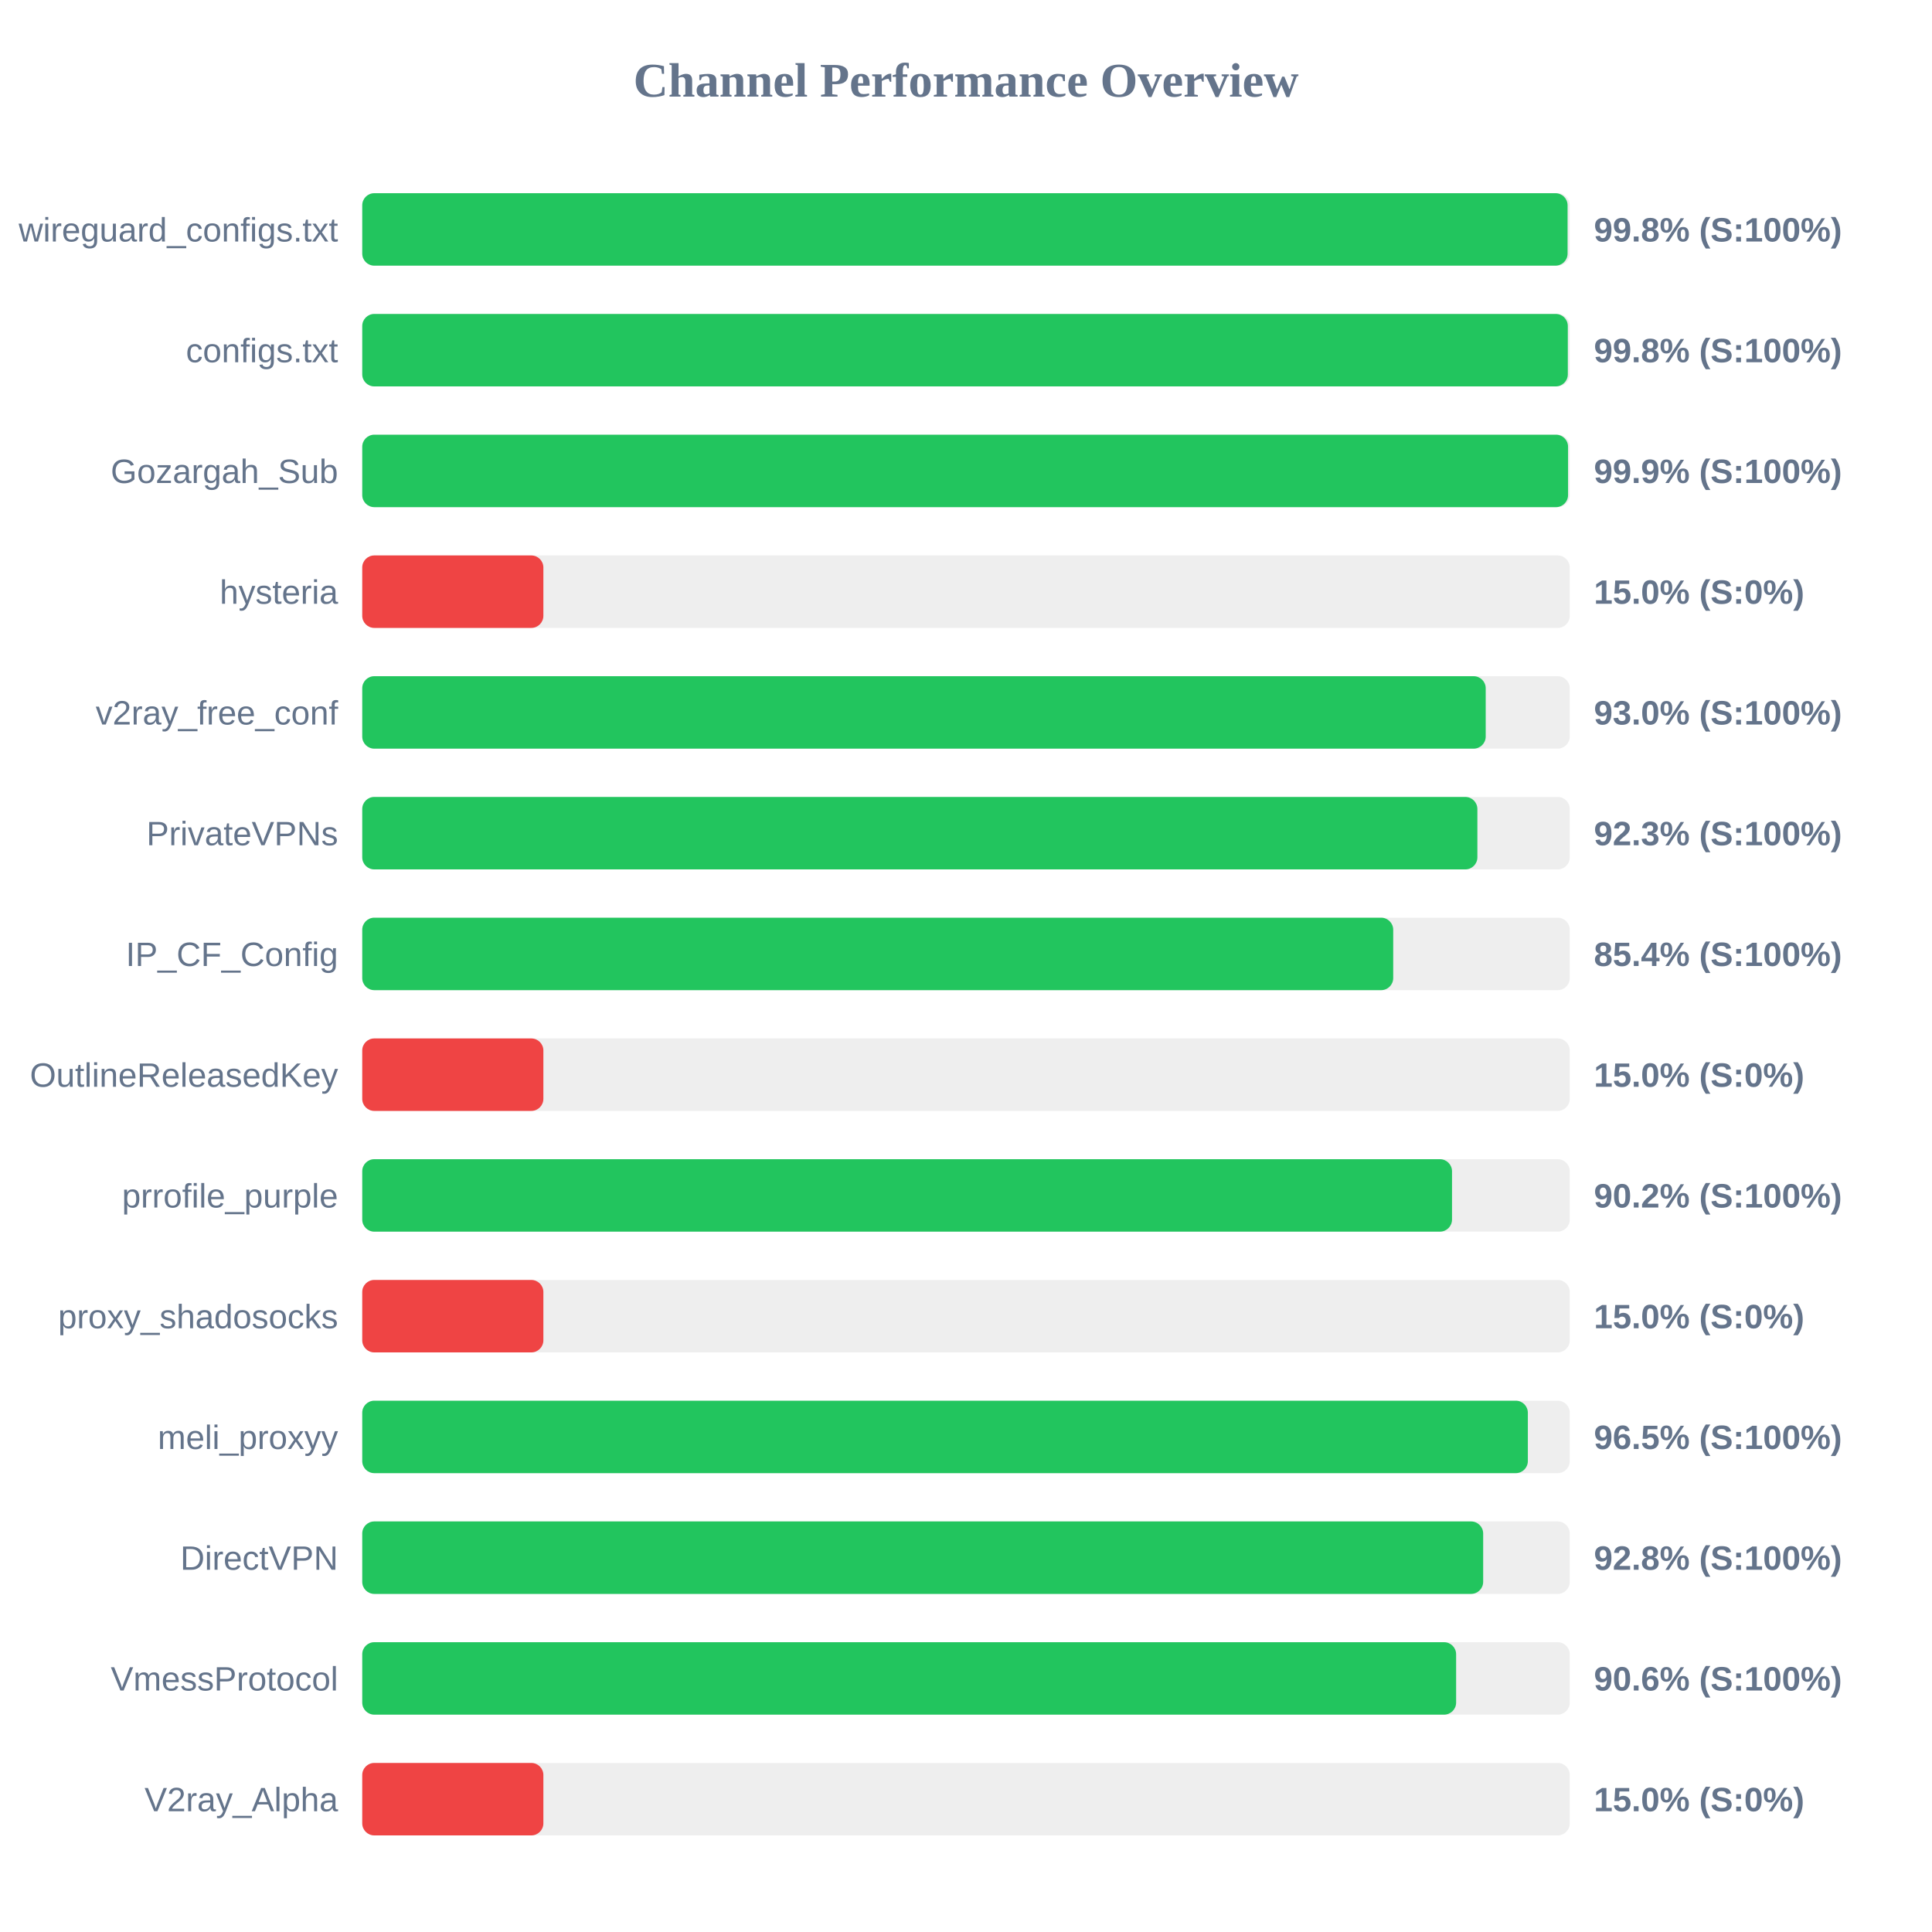
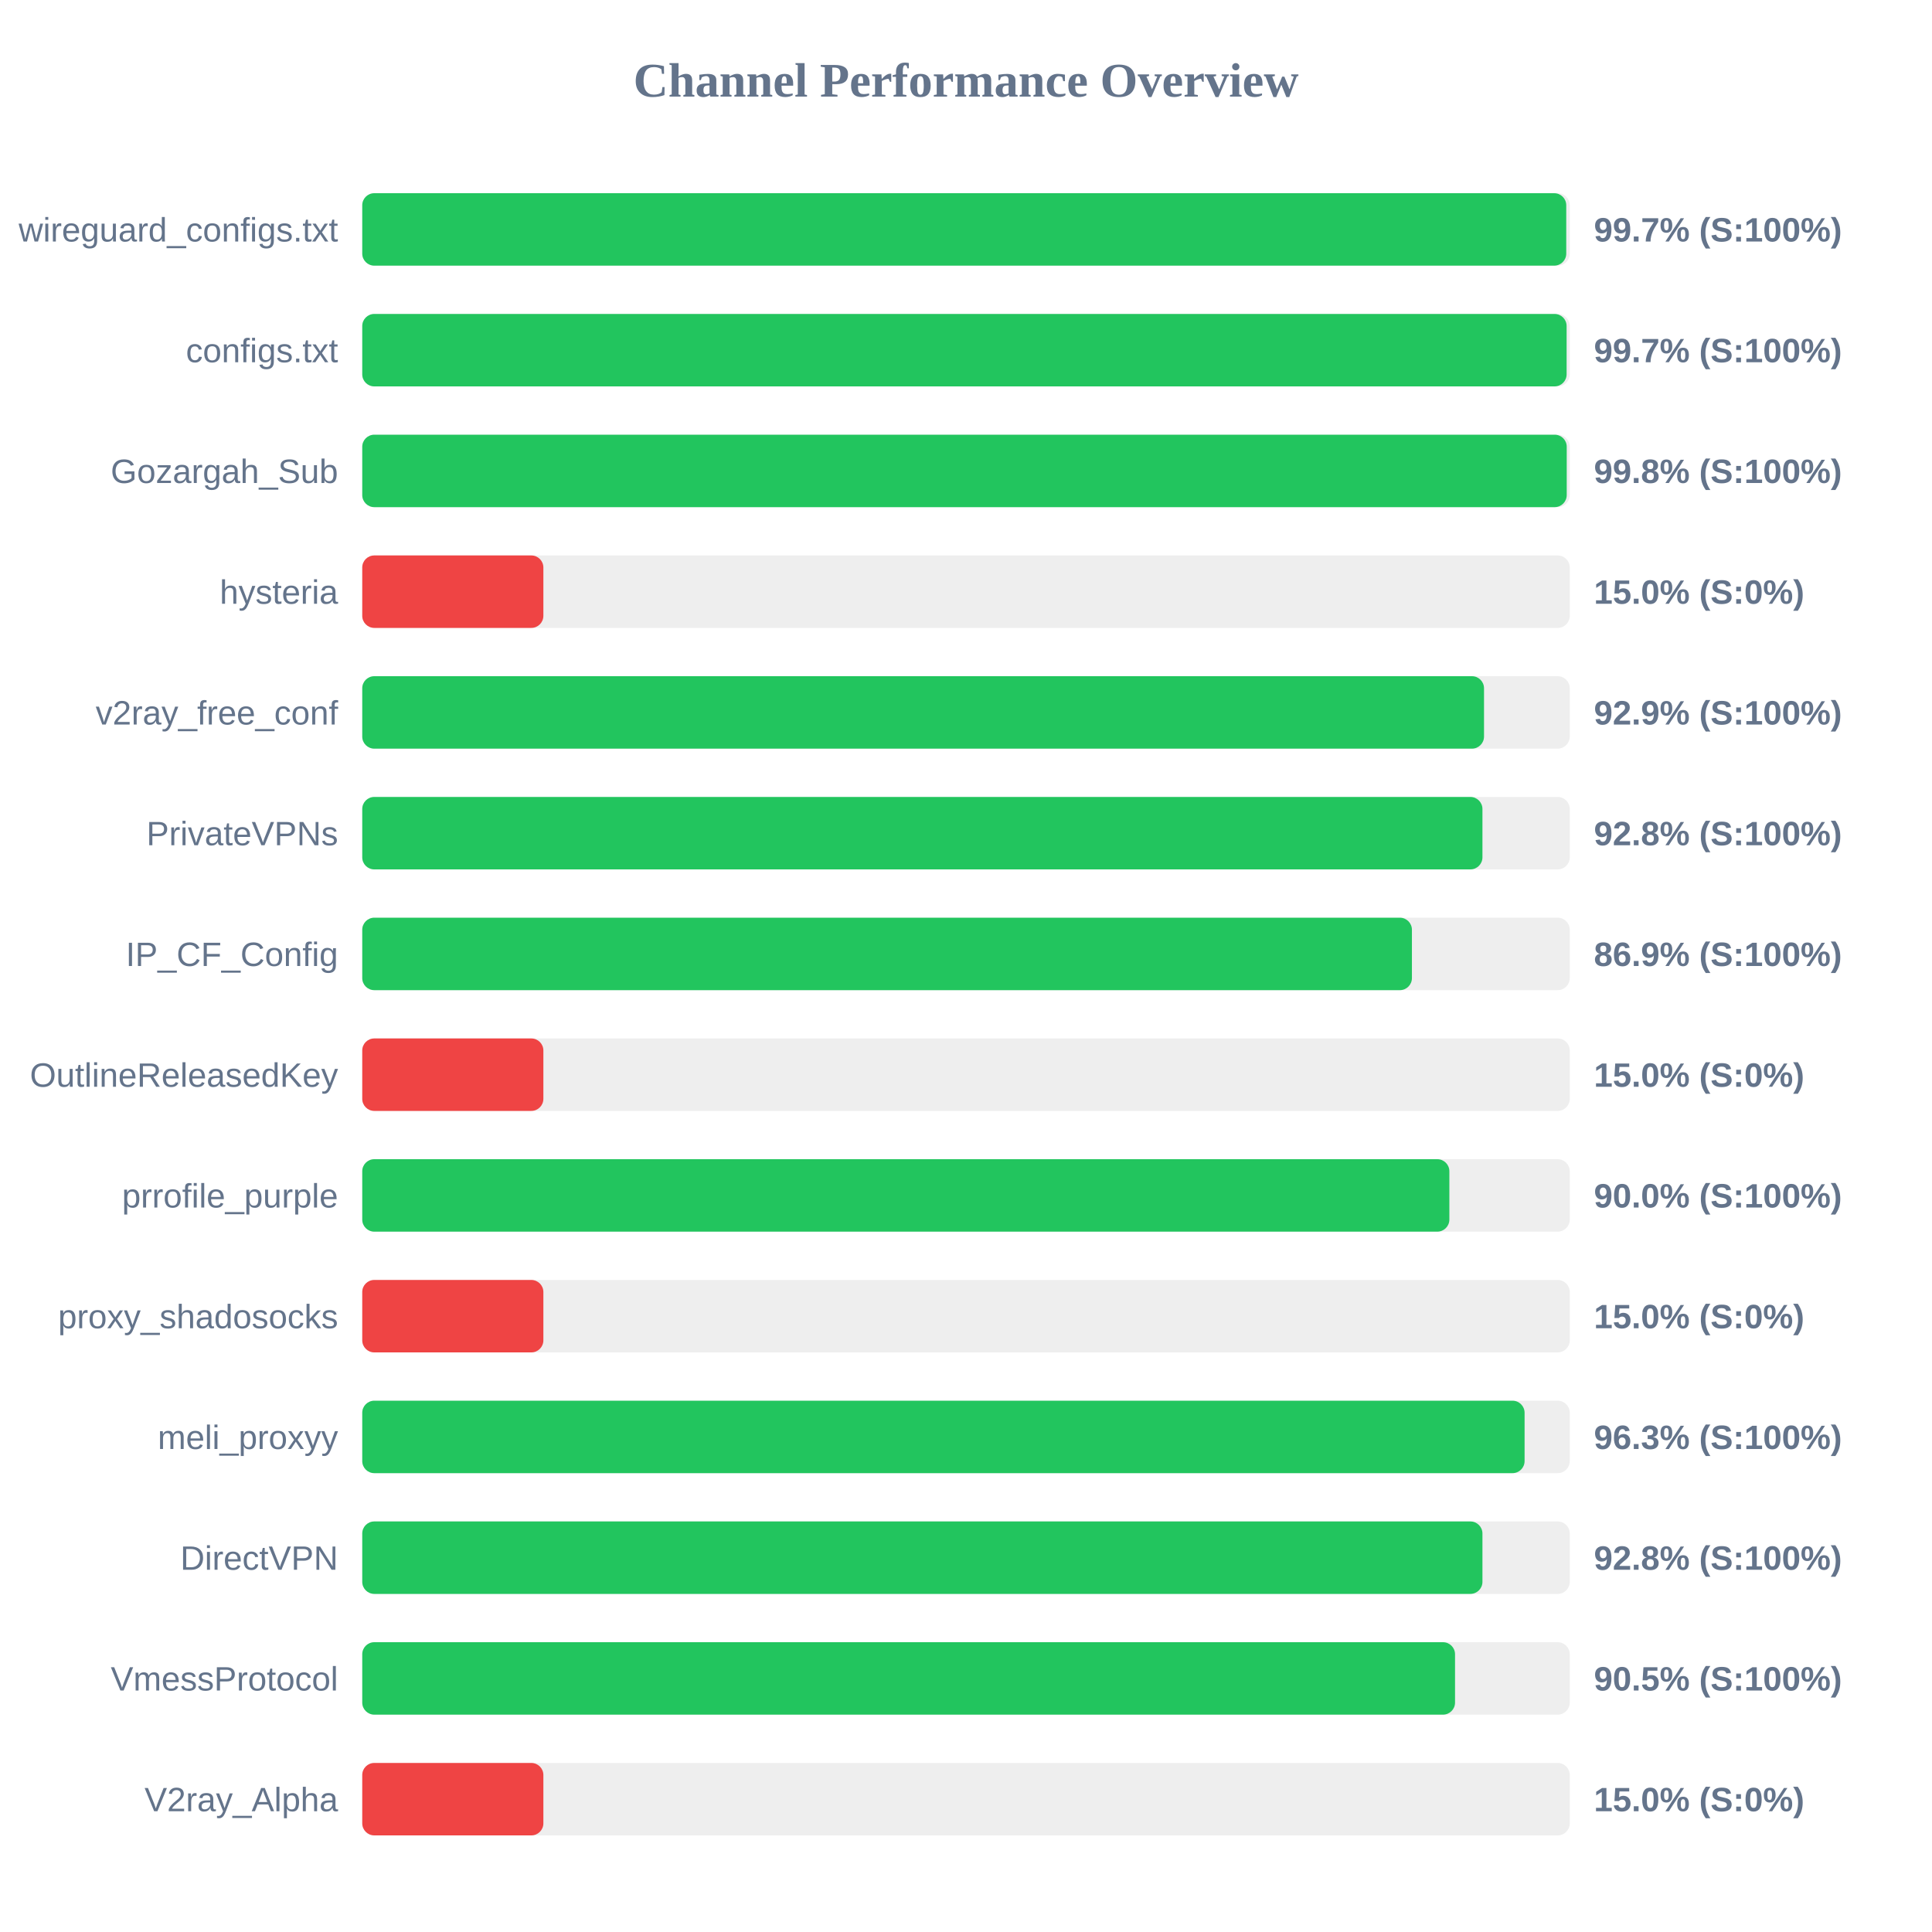
<svg xmlns="http://www.w3.org/2000/svg" width="800" height="800" version="1.1">
  <style>
        .row { font: 14px Arial; fill: #64748b; }
        .score { font: bold 14px Arial; fill: #64748b; }
    </style>
  <text x="400" y="40" text-anchor="middle" font-size="20px" font-weight="bold" fill="#64748b">Channel Performance Overview</text>
  <rect x="150" y="80" width="500" height="30" fill="#eee" rx="5" />
-   <rect x="150" y="80" width="499.1" height="30" fill="#22c55e" rx="5" />
+   <rect x="150" y="80" width="498.55" height="30" fill="#22c55e" rx="5" />
  <text x="140" y="100" text-anchor="end" class="row">wireguard_configs.txt</text>
-   <text x="660" y="100" text-anchor="start" class="score">99.8% (S:100%)</text>
+   <text x="660" y="100" text-anchor="start" class="score">99.7% (S:100%)</text>
  <rect x="150" y="130" width="500" height="30" fill="#eee" rx="5" />
-   <rect x="150" y="130" width="499.2" height="30" fill="#22c55e" rx="5" />
+   <rect x="150" y="130" width="498.7" height="30" fill="#22c55e" rx="5" />
  <text x="140" y="150" text-anchor="end" class="row">configs.txt</text>
-   <text x="660" y="150" text-anchor="start" class="score">99.8% (S:100%)</text>
+   <text x="660" y="150" text-anchor="start" class="score">99.7% (S:100%)</text>
  <rect x="150" y="180" width="500" height="30" fill="#eee" rx="5" />
-   <rect x="150" y="180" width="499.3" height="30" fill="#22c55e" rx="5" />
+   <rect x="150" y="180" width="498.75" height="30" fill="#22c55e" rx="5" />
  <text x="140" y="200" text-anchor="end" class="row">Gozargah_Sub</text>
-   <text x="660" y="200" text-anchor="start" class="score">99.9% (S:100%)</text>
+   <text x="660" y="200" text-anchor="start" class="score">99.8% (S:100%)</text>
  <rect x="150" y="230" width="500" height="30" fill="#eee" rx="5" />
  <rect x="150" y="230" width="75.0" height="30" fill="#ef4444" rx="5" />
  <text x="140" y="250" text-anchor="end" class="row">hysteria</text>
  <text x="660" y="250" text-anchor="start" class="score">15.0% (S:0%)</text>
  <rect x="150" y="280" width="500" height="30" fill="#eee" rx="5" />
-   <rect x="150" y="280" width="465.2" height="30" fill="#22c55e" rx="5" />
+   <rect x="150" y="280" width="464.5" height="30" fill="#22c55e" rx="5" />
  <text x="140" y="300" text-anchor="end" class="row">v2ray_free_conf</text>
-   <text x="660" y="300" text-anchor="start" class="score">93.0% (S:100%)</text>
+   <text x="660" y="300" text-anchor="start" class="score">92.9% (S:100%)</text>
  <rect x="150" y="330" width="500" height="30" fill="#eee" rx="5" />
-   <rect x="150" y="330" width="461.75" height="30" fill="#22c55e" rx="5" />
+   <rect x="150" y="330" width="463.85" height="30" fill="#22c55e" rx="5" />
  <text x="140" y="350" text-anchor="end" class="row">PrivateVPNs</text>
-   <text x="660" y="350" text-anchor="start" class="score">92.3% (S:100%)</text>
+   <text x="660" y="350" text-anchor="start" class="score">92.8% (S:100%)</text>
  <rect x="150" y="380" width="500" height="30" fill="#eee" rx="5" />
-   <rect x="150" y="380" width="426.9" height="30" fill="#22c55e" rx="5" />
+   <rect x="150" y="380" width="434.65" height="30" fill="#22c55e" rx="5" />
  <text x="140" y="400" text-anchor="end" class="row">IP_CF_Config</text>
-   <text x="660" y="400" text-anchor="start" class="score">85.4% (S:100%)</text>
+   <text x="660" y="400" text-anchor="start" class="score">86.9% (S:100%)</text>
  <rect x="150" y="430" width="500" height="30" fill="#eee" rx="5" />
  <rect x="150" y="430" width="75.0" height="30" fill="#ef4444" rx="5" />
  <text x="140" y="450" text-anchor="end" class="row">OutlineReleasedKey</text>
  <text x="660" y="450" text-anchor="start" class="score">15.0% (S:0%)</text>
  <rect x="150" y="480" width="500" height="30" fill="#eee" rx="5" />
-   <rect x="150" y="480" width="451.25" height="30" fill="#22c55e" rx="5" />
+   <rect x="150" y="480" width="450.15" height="30" fill="#22c55e" rx="5" />
  <text x="140" y="500" text-anchor="end" class="row">prrofile_purple</text>
-   <text x="660" y="500" text-anchor="start" class="score">90.2% (S:100%)</text>
+   <text x="660" y="500" text-anchor="start" class="score">90.0% (S:100%)</text>
  <rect x="150" y="530" width="500" height="30" fill="#eee" rx="5" />
  <rect x="150" y="530" width="75.0" height="30" fill="#ef4444" rx="5" />
  <text x="140" y="550" text-anchor="end" class="row">proxy_shadosocks</text>
  <text x="660" y="550" text-anchor="start" class="score">15.0% (S:0%)</text>
  <rect x="150" y="580" width="500" height="30" fill="#eee" rx="5" />
-   <rect x="150" y="580" width="482.65" height="30" fill="#22c55e" rx="5" />
+   <rect x="150" y="580" width="481.3" height="30" fill="#22c55e" rx="5" />
  <text x="140" y="600" text-anchor="end" class="row">meli_proxyy</text>
-   <text x="660" y="600" text-anchor="start" class="score">96.5% (S:100%)</text>
+   <text x="660" y="600" text-anchor="start" class="score">96.3% (S:100%)</text>
  <rect x="150" y="630" width="500" height="30" fill="#eee" rx="5" />
-   <rect x="150" y="630" width="464.15" height="30" fill="#22c55e" rx="5" />
+   <rect x="150" y="630" width="463.85" height="30" fill="#22c55e" rx="5" />
  <text x="140" y="650" text-anchor="end" class="row">DirectVPN</text>
  <text x="660" y="650" text-anchor="start" class="score">92.8% (S:100%)</text>
  <rect x="150" y="680" width="500" height="30" fill="#eee" rx="5" />
-   <rect x="150" y="680" width="452.95" height="30" fill="#22c55e" rx="5" />
+   <rect x="150" y="680" width="452.5" height="30" fill="#22c55e" rx="5" />
  <text x="140" y="700" text-anchor="end" class="row">VmessProtocol</text>
-   <text x="660" y="700" text-anchor="start" class="score">90.6% (S:100%)</text>
+   <text x="660" y="700" text-anchor="start" class="score">90.5% (S:100%)</text>
  <rect x="150" y="730" width="500" height="30" fill="#eee" rx="5" />
  <rect x="150" y="730" width="75.0" height="30" fill="#ef4444" rx="5" />
  <text x="140" y="750" text-anchor="end" class="row">V2ray_Alpha</text>
  <text x="660" y="750" text-anchor="start" class="score">15.0% (S:0%)</text>
</svg>
